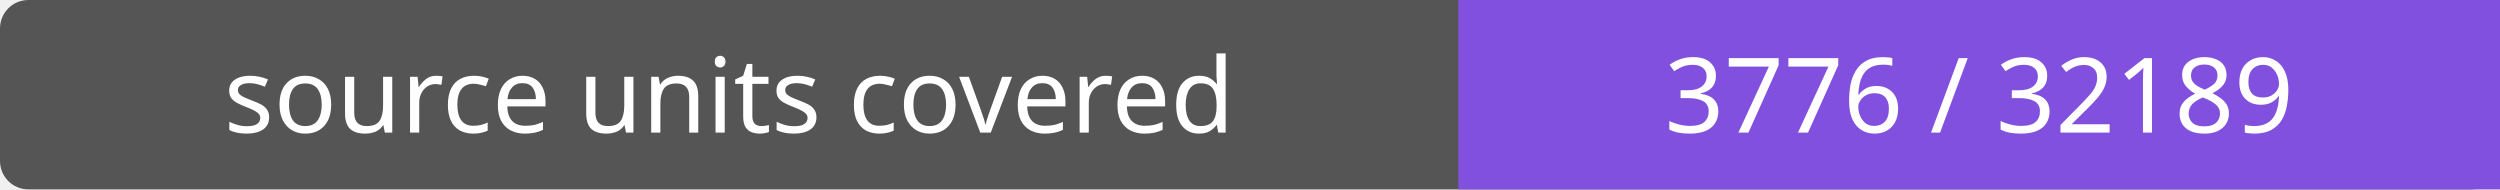
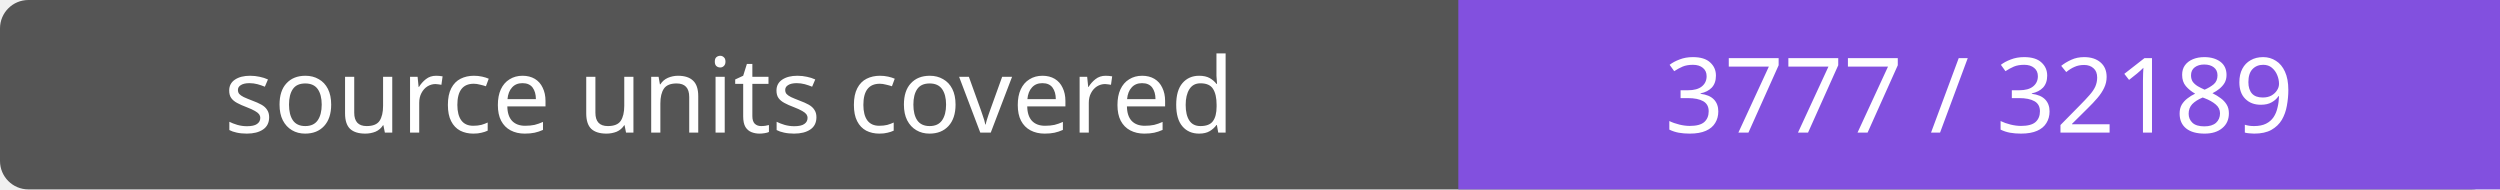
- <svg xmlns="http://www.w3.org/2000/svg" width="264" height="20" role="img" aria-label="source units covered: 3776 / 32189">
+ <svg xmlns="http://www.w3.org/2000/svg" width="264" height="20" role="img" aria-label="source units covered: 3777 / 32189">
  <rect width="264" height="20" rx="3" fill="#555" />
  <path fill="#8250df" d="M154 0h110v20H154z" />
  <g fill="#fff" text-anchor="middle" font-family="Verdana,sans-serif" font-size="11">
    <text x="77.0" y="14">source units covered</text>
-     <text x="209.0" y="14">3776 / 32189</text>
+     <text x="209.0" y="14">3777 / 32189</text>
  </g>
</svg>
